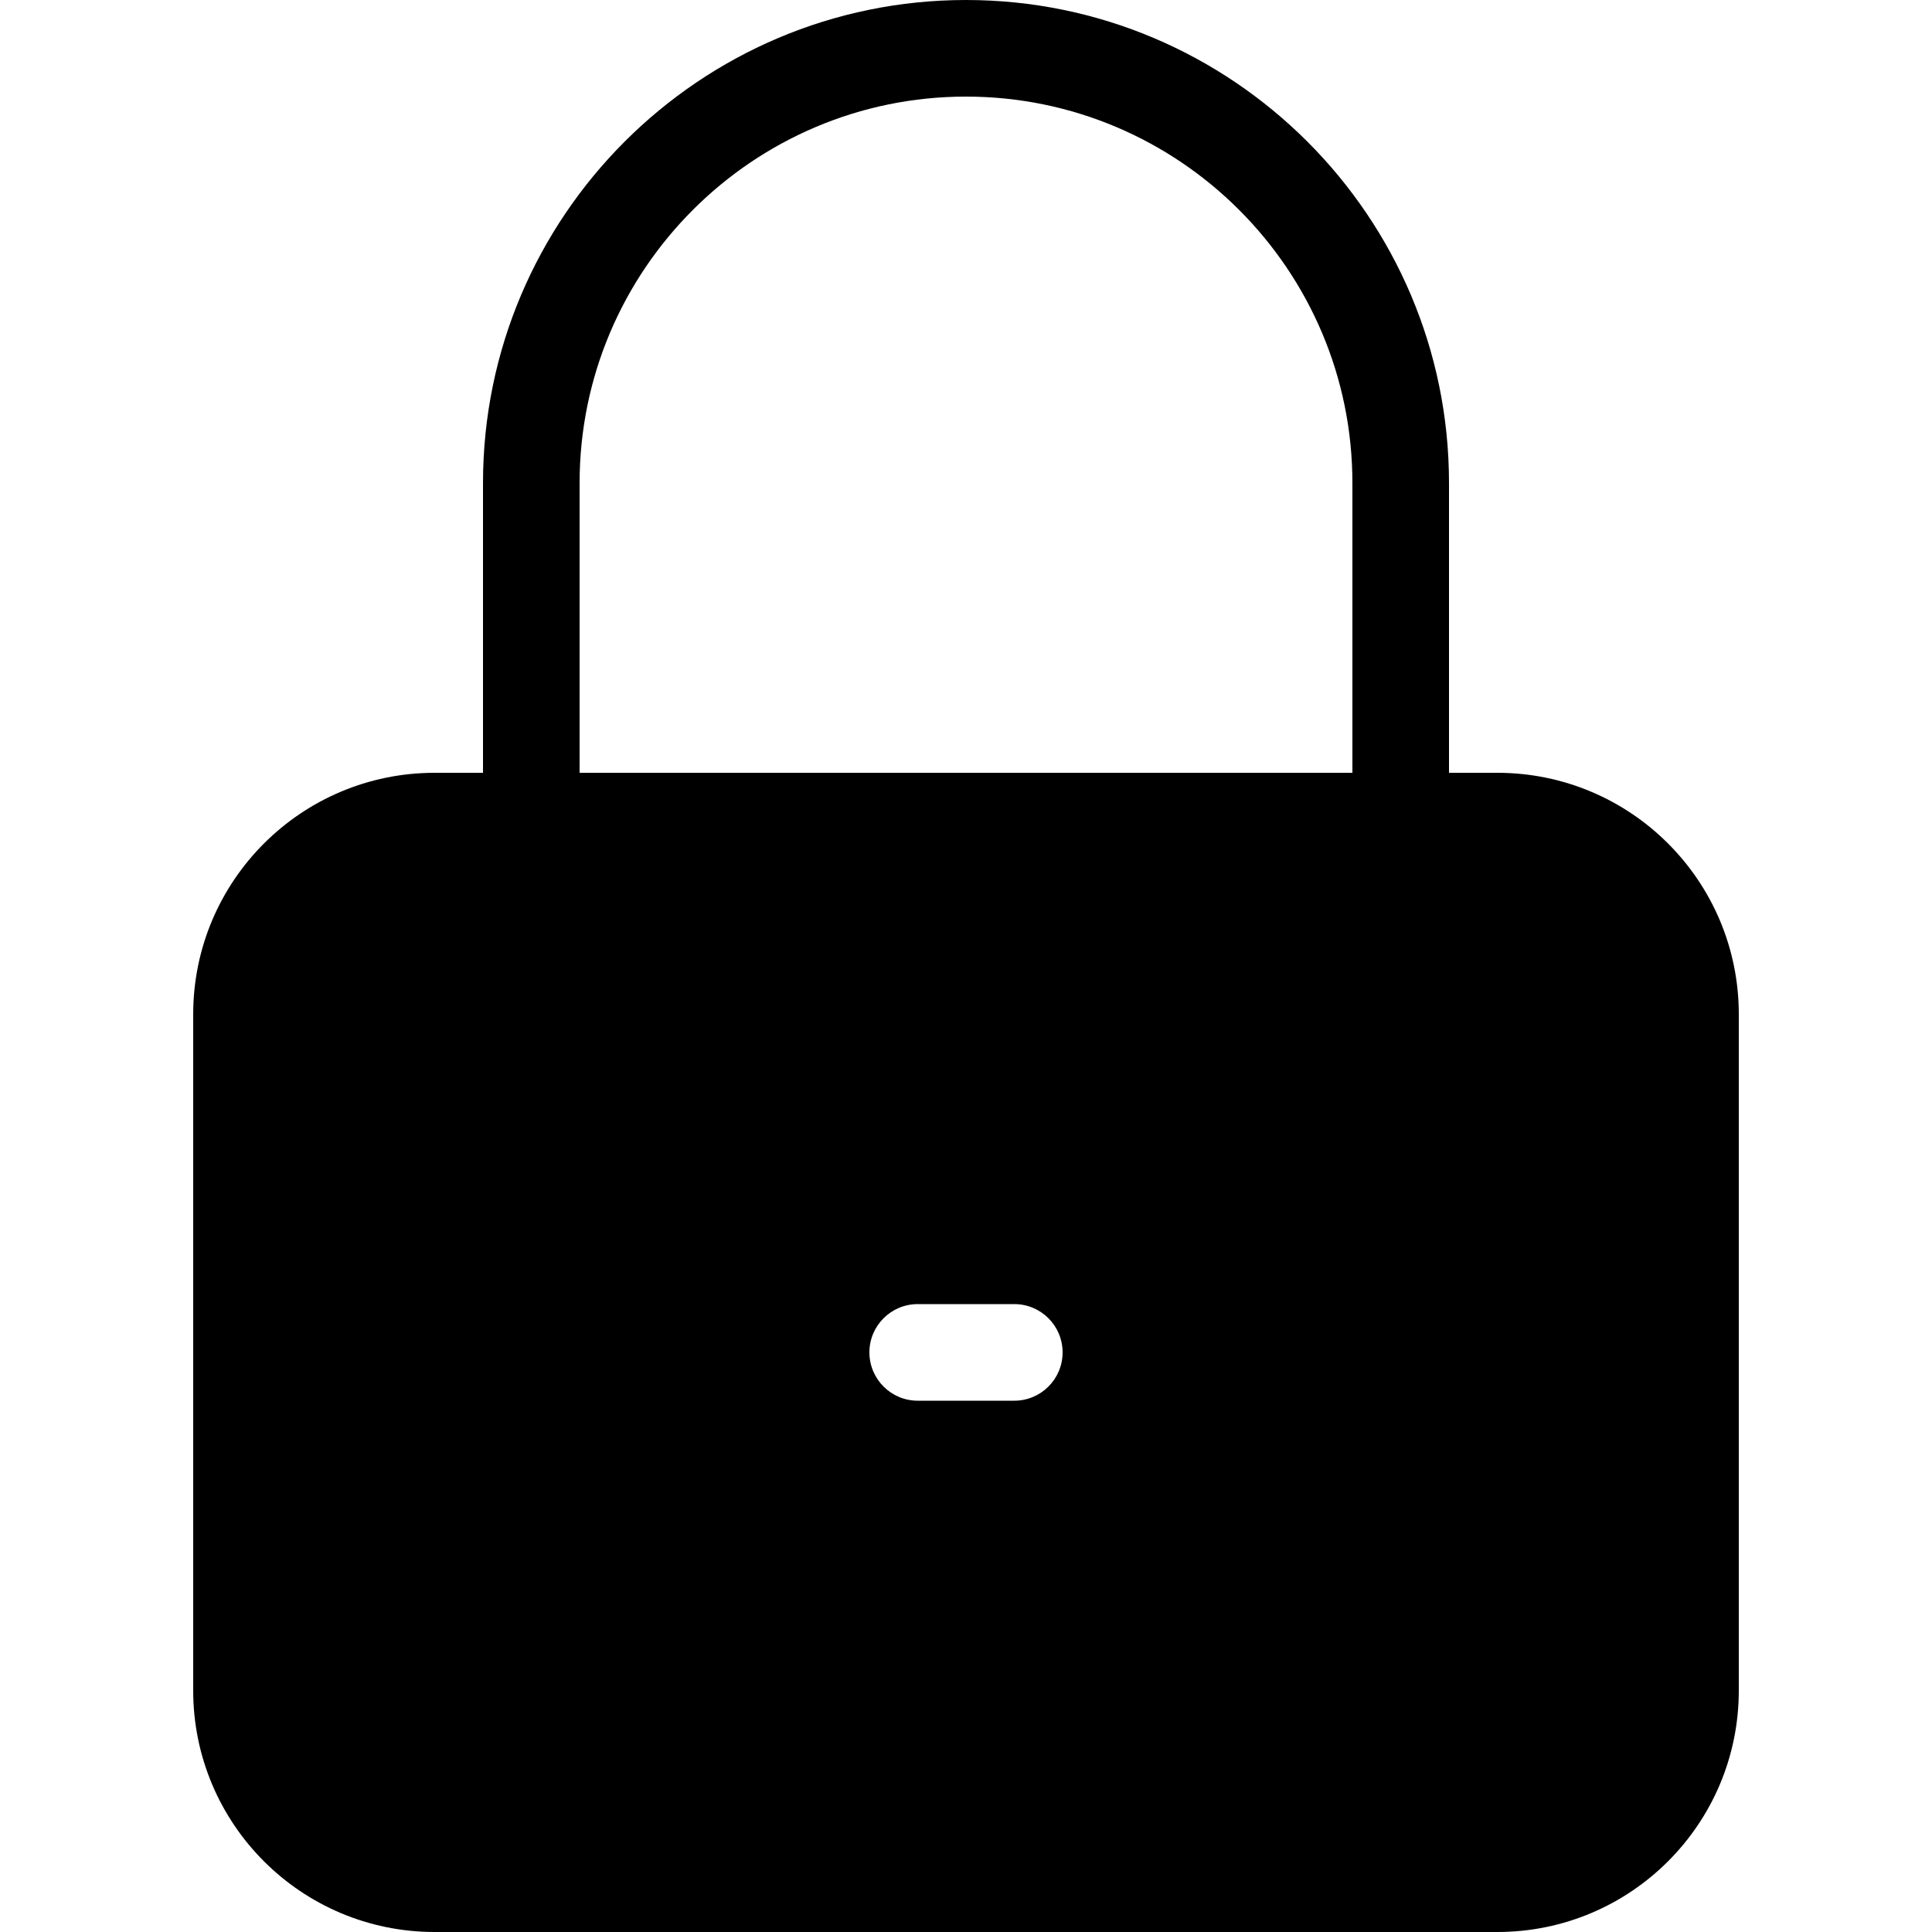
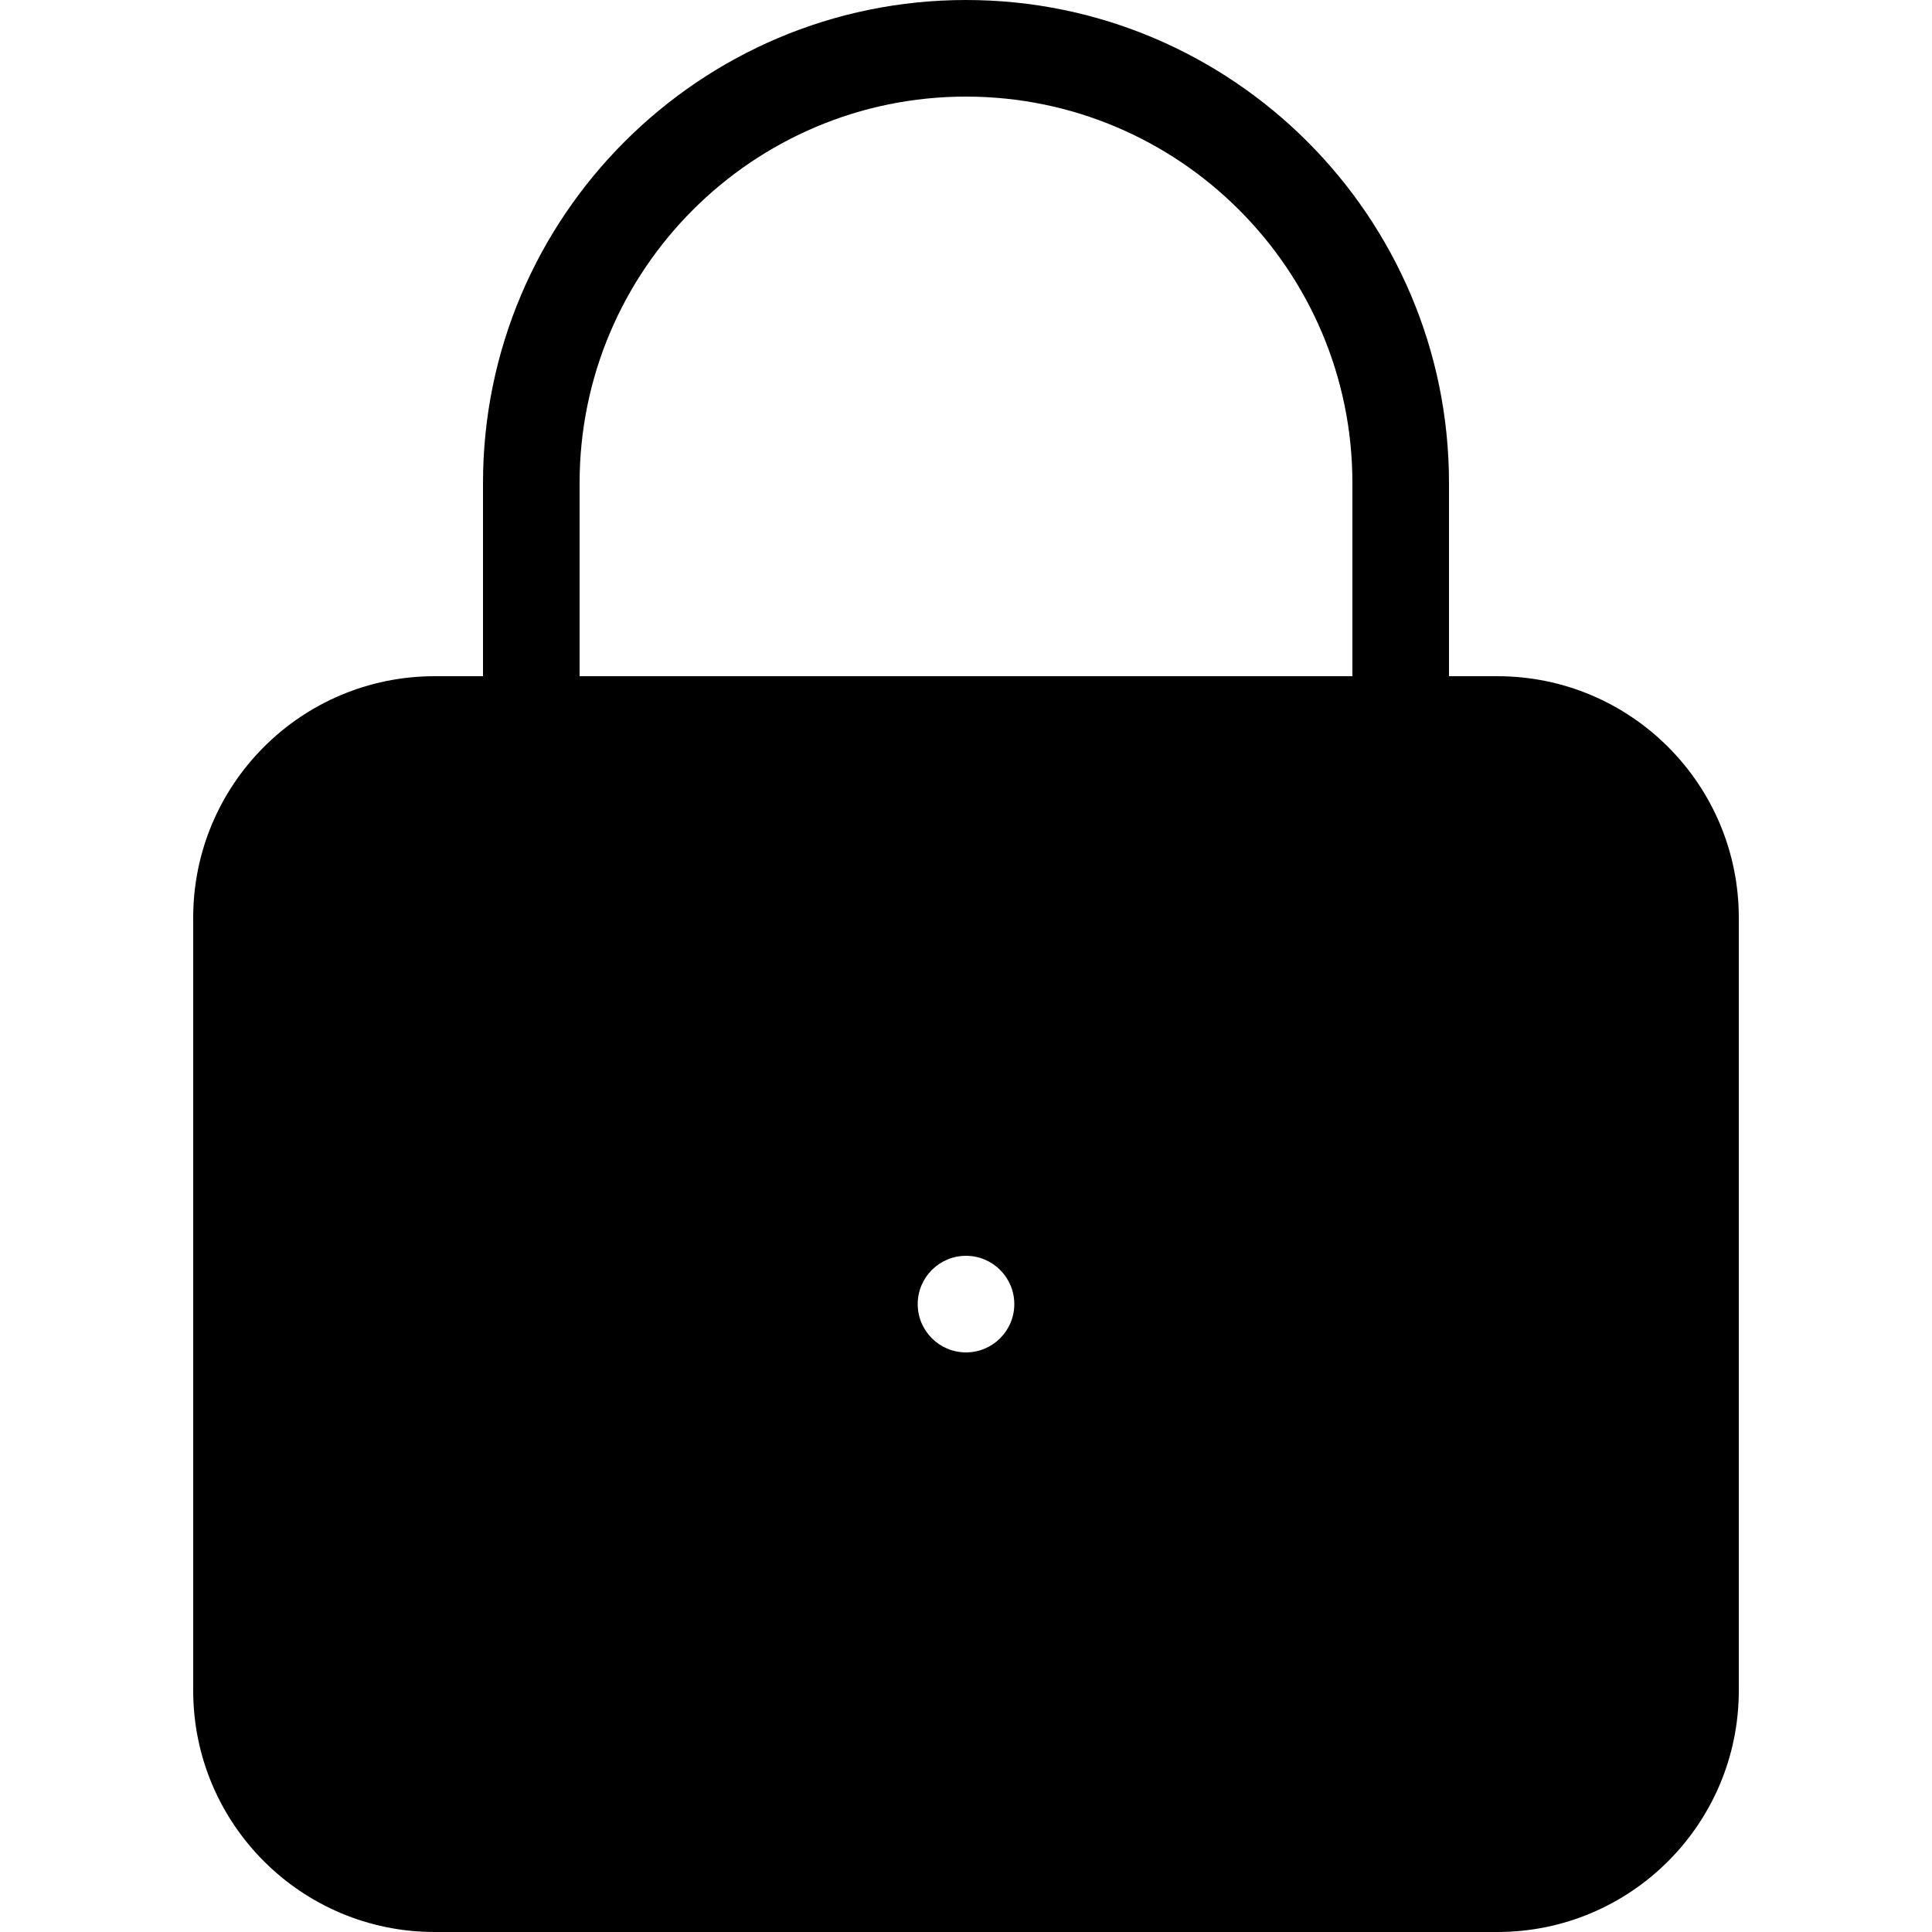
<svg xmlns="http://www.w3.org/2000/svg" width="20" height="20" viewBox="0 0 20 20">
-   <path d="M6 5c0-2.206 1.794-4 4-4 2.206 0 4 1.794 4 4l0 3-8 0 0-3zm9.5 3c1.381 0 2.5 1.119 2.5 2.5l0 7c0 1.381-1.119 2.5-2.5 2.5l-11 0C3.119 20 2 18.881 2 17.5l0-7C2 9.119 3.119 8 4.5 8L5 8l0-3c0-2.757 2.243-5 5-5 2.757 0 5 2.243 5 5l0 3 .5 0zm-5 5.5l-1 0c-.276 0-.5.224-.5.5 0 .276.224.5.5.5l1 0c.276 0 .5-.224.5-.5 0-.276-.224-.5-.5-.5z" fill="#000" fill-rule="evenodd" />
+   <path d="M6 5c0-2.206 1.794-4 4-4 2.206 0 4 1.794 4 4l0 2-8 0 0-2zm9 2l.5 0C16.881 7 18 8.119 18 9.5l0 8c0 1.381-1.119 2.5-2.5 2.5l-11 0C3.119 20 2 18.881 2 17.5l0-8C2 8.119 3.119 7 4.5 7L5 7l0-2c0-2.757 2.243-5 5-5 2.757 0 5 2.243 5 5l0 2zm-5 7c.276 0 .5-.224.5-.5 0-.276-.224-.5-.5-.5-.276 0-.5.224-.5.5 0 .276.224.5.5.5z" fill="#000" fill-rule="evenodd" />
</svg>
